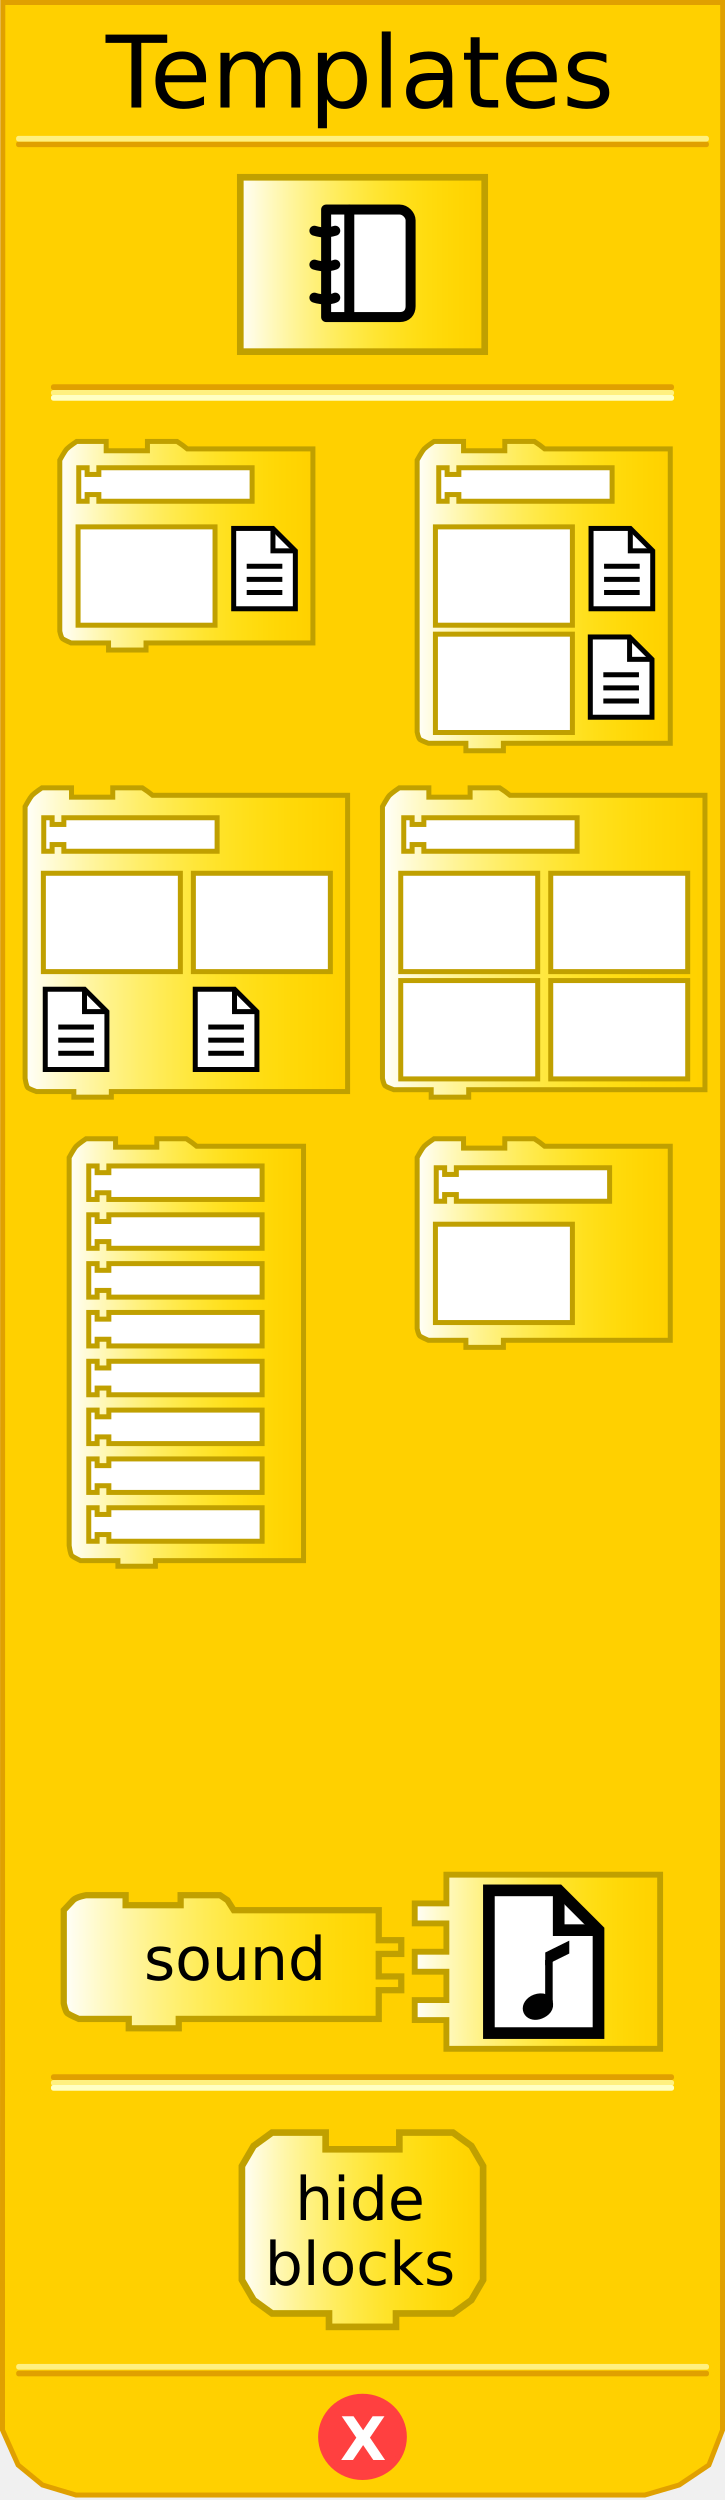
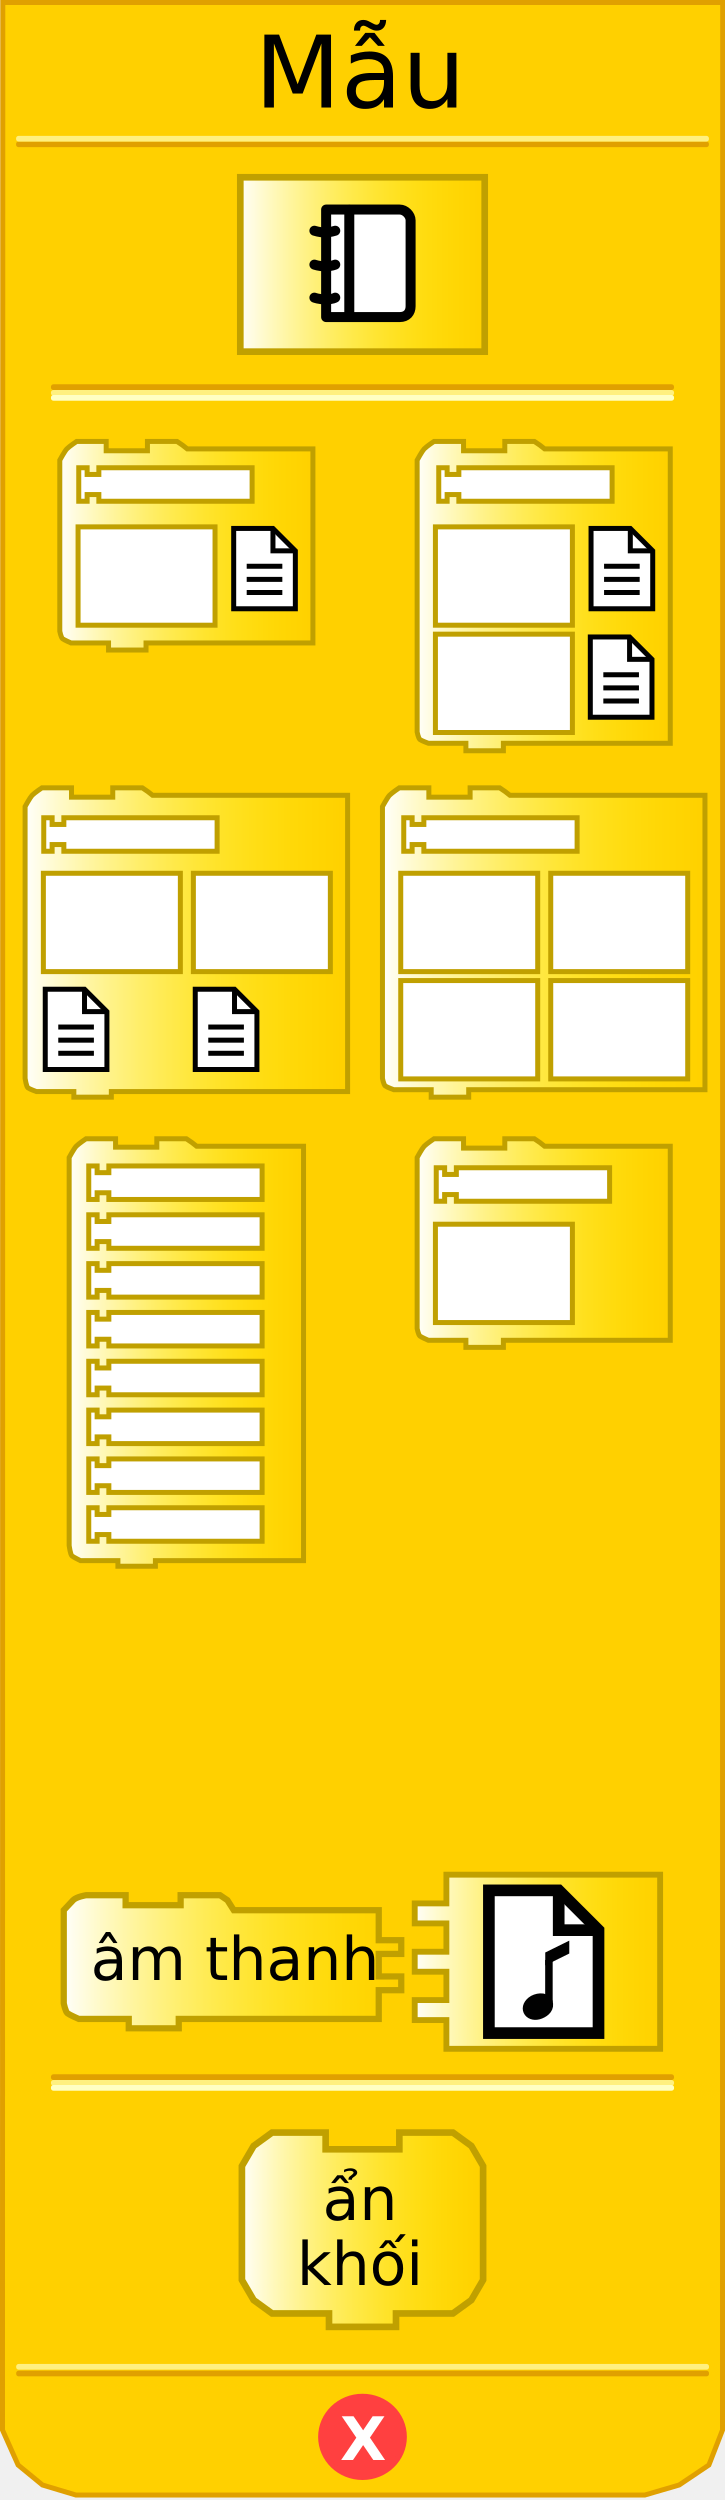
<svg xmlns="http://www.w3.org/2000/svg" xmlns:xlink="http://www.w3.org/1999/xlink" version="1.0" width="145" height="500" id="svg2">
  <defs id="defs98">
    <linearGradient id="linearGradient3245">
      <stop id="stop3247" style="stop-color:#ffffff;stop-opacity:1" offset="0" />
      <stop id="stop3249" style="stop-color:#ffff00;stop-opacity:0" offset="1" />
    </linearGradient>
    <linearGradient x1="11.456" y1="109.141" x2="63.081" y2="109.141" id="linearGradient3251" xlink:href="#linearGradient3245" gradientUnits="userSpaceOnUse" />
    <linearGradient x1="4.519" y1="188.5" x2="70.019" y2="188.5" id="linearGradient3259" xlink:href="#linearGradient3245" gradientUnits="userSpaceOnUse" />
    <linearGradient x1="13.331" y1="270.5" x2="61.206" y2="270.5" id="linearGradient3267" xlink:href="#linearGradient3245" gradientUnits="userSpaceOnUse" />
    <linearGradient x1="12.125" y1="392.348" x2="80.875" y2="392.348" id="linearGradient3275" xlink:href="#linearGradient3245" gradientUnits="userSpaceOnUse" />
    <linearGradient x1="47.394" y1="52.894" x2="97.606" y2="52.894" id="linearGradient3283" xlink:href="#linearGradient3245" gradientUnits="userSpaceOnUse" />
    <linearGradient x1="47.715" y1="445.942" x2="97.285" y2="445.942" id="linearGradient3291" xlink:href="#linearGradient3245" gradientUnits="userSpaceOnUse" />
    <linearGradient x1="82.357" y1="392.348" x2="132.613" y2="392.348" id="linearGradient3307" xlink:href="#linearGradient3245" gradientUnits="userSpaceOnUse" />
    <linearGradient x1="82.928" y1="248.609" x2="134.553" y2="248.609" id="linearGradient3315" xlink:href="#linearGradient3245" gradientUnits="userSpaceOnUse" />
    <linearGradient x1="75.991" y1="188.5" x2="141.491" y2="188.5" id="linearGradient3323" xlink:href="#linearGradient3245" gradientUnits="userSpaceOnUse" />
    <linearGradient x1="82.928" y1="119.219" x2="134.553" y2="119.219" id="linearGradient3331" xlink:href="#linearGradient3245" gradientUnits="userSpaceOnUse" />
  </defs>
  <path d="M 0.559,0.5 L 0.497,486 C 1.538,488.333 2.58,490.667 3.621,493 C 5.246,494.333 6.87,495.667 8.495,497 C 10.715,497.667 12.936,498.333 15.156,499 L 128.981,499 C 131.264,498.333 133.547,497.667 135.83,497 C 137.813,495.667 139.796,494.333 141.779,493 C 142.687,490.667 143.595,488.333 144.503,486 L 144.541,0.5 L 0.559,0.5 z" id="path3201" style="fill:#ffd000;fill-opacity:1;fill-rule:evenodd;stroke:#e0a000;stroke-width:1px;stroke-linecap:butt;stroke-linejoin:miter;stroke-opacity:1" />
  <rect width="123.617" height="0.143" x="10.691" y="77.359" id="rect3987" style="opacity:1;fill:#ffd000;fill-opacity:1;fill-rule:nonzero;stroke:#e0a000;stroke-width:1;stroke-linecap:square;stroke-linejoin:round;stroke-miterlimit:4;stroke-dasharray:none;stroke-opacity:1" />
  <rect width="123.617" height="0.143" x="10.691" y="78.499" id="rect3989" style="opacity:1;fill:#ffd000;fill-opacity:1;fill-rule:nonzero;stroke:#fff080;stroke-width:1;stroke-linecap:square;stroke-linejoin:round;stroke-miterlimit:4;stroke-dasharray:none;stroke-opacity:1" />
  <rect width="123.617" height="0.143" x="10.691" y="79.498" id="rect3991" style="opacity:1;fill:#ffd000;fill-opacity:1;fill-rule:nonzero;stroke:#ffffc4;stroke-width:1;stroke-linecap:square;stroke-linejoin:round;stroke-miterlimit:4;stroke-dasharray:none;stroke-opacity:1" />
  <rect width="137.569" height="0.14" x="3.715" y="-28.932" transform="scale(1,-1)" id="rect3993" style="opacity:1;fill:#ffd000;fill-opacity:1;fill-rule:nonzero;stroke:#e0a000;stroke-width:1;stroke-linecap:square;stroke-linejoin:round;stroke-miterlimit:4;stroke-dasharray:none;stroke-opacity:1" />
  <rect width="137.569" height="0.14" x="3.715" y="-27.816" transform="scale(1,-1)" id="rect3995" style="opacity:1;fill:#ffd000;fill-opacity:1;fill-rule:nonzero;stroke:#fff080;stroke-width:1;stroke-linecap:square;stroke-linejoin:round;stroke-miterlimit:4;stroke-dasharray:none;stroke-opacity:1" />
  <rect width="137.569" height="0.14" x="3.734" y="-474.771" transform="scale(1,-1)" id="rect3999" style="opacity:1;fill:#ffd000;fill-opacity:1;fill-rule:nonzero;stroke:#e0a000;stroke-width:1;stroke-linecap:square;stroke-linejoin:round;stroke-miterlimit:4;stroke-dasharray:none;stroke-opacity:1" />
  <rect width="137.569" height="0.14" x="3.734" y="-473.432" transform="scale(1,-1)" id="rect4001" style="opacity:1;fill:#ffd000;fill-opacity:1;fill-rule:nonzero;stroke:#fff080;stroke-width:1;stroke-linecap:square;stroke-linejoin:round;stroke-miterlimit:4;stroke-dasharray:none;stroke-opacity:1" />
  <path d="M 80.875,487.375 C 80.875,491.862 77.125,495.5 72.5,495.5 C 67.875,495.5 64.125,491.862 64.125,487.375 C 64.125,482.888 67.875,479.25 72.5,479.25 C 77.125,479.25 80.875,482.888 80.875,487.375 L 80.875,487.375 z" id="path4003" style="fill:#ff4040;fill-opacity:1;fill-rule:nonzero;stroke:#ff4040;stroke-width:1;stroke-linecap:square;stroke-linejoin:round;stroke-miterlimit:4;stroke-dasharray:none;stroke-opacity:1" />
  <text xml:space="preserve" style="font-size:12px;font-style:normal;font-variant:normal;font-weight:bold;font-stretch:normal;text-align:start;line-height:125%;writing-mode:lr-tb;text-anchor:start;fill:#000000;fill-opacity:1;stroke:none;stroke-width:1px;stroke-linecap:butt;stroke-linejoin:miter;stroke-opacity:1;font-family:Bitstream Vera Sans;-inkscape-font-specification:Bitstream Vera Sans Bold">
    <tspan x="68" y="492" id="tspan4007" style="font-size:12px;font-weight:bold;fill:#ffffff;font-family:Bitstream Vera Sans">X</tspan>
  </text>
  <text style="font-size:12px;text-align:center;text-anchor:middle;font-style:normal;font-weight:normal;fill:#000000;fill-opacity:1;stroke:none;stroke-width:1px;stroke-linecap:butt;stroke-linejoin:miter;stroke-opacity:1;font-family:Bitstream Vera Sans">
-     <tspan x="72" y="21.5" id="tspan2796" style="font-size:20px">Templates</tspan>
+     <tspan x="72" y="21.5" id="tspan2796" style="font-size:20px">Mẫu</tspan>
  </text>
  <path d="M 48.06,35.454 L 96.94,35.454 L 96.94,70.333 L 48.06,70.333 L 48.06,35.454 z" id="path2685" style="fill:url(#linearGradient3283);fill-opacity:1;fill-rule:nonzero;stroke:#c0a000;stroke-width:1.333;stroke-linecap:butt;stroke-linejoin:miter;stroke-miterlimit:4;stroke-dasharray:none;stroke-opacity:1" />
  <path d="M 89.277,374.934 L 132.026,374.934 L 132.026,409.762 L 89.277,409.762 L 89.277,404.015 L 82.944,404.015 L 82.944,400.015 L 89.277,400.015 L 89.277,394.348 L 82.944,394.348 L 82.944,390.348 L 89.277,390.348 L 89.277,384.681 L 82.944,384.681 L 82.944,380.681 L 89.277,380.681 L 89.277,374.934 z" id="path3254" style="fill:url(#linearGradient3307);fill-opacity:1;fill-rule:nonzero;stroke:#c0a000;stroke-width:1.174;stroke-linecap:butt;stroke-linejoin:miter;stroke-miterlimit:4;stroke-dasharray:none;stroke-opacity:1" />
  <g transform="matrix(0.6667,0,0,0.6667,90.4896,374.0133)" id="g3256" style="display:block">
    <g id="g3258" style="display:inline">
      <g id="g3260">
        <polygon points="10.932,6.088 31.874,6.088 43.818,18.027 43.818,48.914 10.932,48.914 10.932,6.088 " id="polygon3262" style="fill:#ffffff;stroke:#010101;stroke-width:3.5" />
        <polyline id="polyline3264" points="43.818,18.027 31.874,18.027 31.874,6.088    " style="fill:none;stroke:#010101;stroke-width:3.5" />
      </g>
    </g>
    <path d="M 28.325,39.697 C 27.814,38.24 25.115,38.624 23.915,39.627 C 21.515,41.636 23.491,44.023 26.239,42.904 C 27.803,42.266 28.835,41.156 28.325,39.697 z" id="path3266" style="fill:#010101;stroke:#010101;stroke-width:3.5;display:inline" />
    <line id="line3268" y2="26.967" y1="39.806" x2="28.941" x1="28.941" display="inline" style="fill:none;stroke:#010101;stroke-width:2.25;display:inline" />
    <polygon points="35.047,25.036 27.838,28.595 27.838,24.728 35.047,21.166 35.047,25.036 " id="polygon3270" style="fill:#010101;display:inline" />
  </g>
  <path d="M 79.87,426.512 C 90.59,426.512 90.59,426.512 90.59,426.512 L 94.275,429.192 L 96.62,433.212 L 96.62,455.992 L 94.275,460.012 L 90.59,462.692 L 79.2,462.692 L 79.2,462.692 L 79.2,465.372 L 65.8,465.372 L 65.8,462.692 L 54.41,462.692 L 50.725,460.012 L 48.38,455.992 L 48.38,433.212 L 50.725,429.192 L 54.41,426.512 L 65.13,426.512 L 65.13,429.862 L 79.87,429.862 L 79.87,426.512 z" id="path2714" style="fill:url(#linearGradient3291);fill-opacity:1;stroke:#c0a000;stroke-width:1.33;stroke-miterlimit:4;stroke-dasharray:none;stroke-opacity:1" />
  <text style="font-size:12.06px;text-align:center;text-anchor:middle;font-family:Bitstream Vera Sans">
-     <tspan x="72" y="444" id="tspan2718" style="font-size:12px">hide</tspan>
+     <tspan x="72" y="444" id="tspan2718" style="font-size:12px">ẩn</tspan>
  </text>
  <text style="font-size:12.06px;text-align:center;text-anchor:middle;font-family:Bitstream Vera Sans">
-     <tspan x="72" y="457" id="tspan2722" style="font-size:12px">blocks</tspan>
+     <tspan x="72" y="457" id="tspan2722" style="font-size:12px">khối</tspan>
  </text>
  <rect width="123.617" height="0.143" x="10.691" y="415.359" id="rect3434" style="opacity:1;fill:#ffd000;fill-opacity:1;fill-rule:nonzero;stroke:#e0a000;stroke-width:1;stroke-linecap:square;stroke-linejoin:round;stroke-miterlimit:4;stroke-dasharray:none;stroke-opacity:1" />
  <rect width="123.617" height="0.143" x="10.691" y="416.499" id="rect3436" style="opacity:1;fill:#ffd000;fill-opacity:1;fill-rule:nonzero;stroke:#fff080;stroke-width:1;stroke-linecap:square;stroke-linejoin:round;stroke-miterlimit:4;stroke-dasharray:none;stroke-opacity:1" />
  <rect width="123.617" height="0.143" x="10.691" y="417.498" id="rect3438" style="opacity:1;fill:#ffd000;fill-opacity:1;fill-rule:nonzero;stroke:#ffffc4;stroke-width:1;stroke-linecap:square;stroke-linejoin:round;stroke-miterlimit:4;stroke-dasharray:none;stroke-opacity:1" />
  <g transform="matrix(0.5,0,0,0.5,59.18725,38.91364)" id="activity-journal" style="stroke:#000000;stroke-width:4;stroke-miterlimit:4;stroke-dasharray:none;stroke-opacity:1;display:block">
    <path d="M 45.866,44.669 C 45.866,47.18 44.338,49 41.534,49 L 12.077,49 L 12.077,6 L 41.535,6 C 43.685,6 45.867,8.154 45.867,10.33 L 45.866,44.669 L 45.866,44.669 z" id="path3155" style="fill:#ffffff;stroke:#000000;stroke-width:4;stroke-linecap:round;stroke-linejoin:round;stroke-miterlimit:4;stroke-dasharray:none;stroke-opacity:1" />
    <line id="line3157" y2="48.881" y1="6.121" x2="21.341" x1="21.341" style="fill:none;stroke:#000000;stroke-width:4;stroke-linecap:round;stroke-linejoin:round;stroke-miterlimit:4;stroke-dasharray:none;stroke-opacity:1" />
    <path d="M 7.384,14.464 C 7.384,14.464 9.468,15.159 11.554,15.159 C 13.64,15.159 15.727,14.464 15.727,14.464" id="path3159" style="fill:none;stroke:#000000;stroke-width:4;stroke-linecap:round;stroke-linejoin:round;stroke-miterlimit:4;stroke-dasharray:none;stroke-opacity:1" />
    <path d="M 7.384,28.021 C 7.384,28.021 9.296,28.716 11.729,28.716 C 14.162,28.716 15.728,28.021 15.728,28.021" id="path3161" style="fill:none;stroke:#000000;stroke-width:4;stroke-linecap:round;stroke-linejoin:round;stroke-miterlimit:4;stroke-dasharray:none;stroke-opacity:1" />
    <path d="M 7.384,41.232 C 7.384,41.232 9.12,41.927 11.902,41.927 C 14.683,41.927 15.727,41.232 15.727,41.232" id="path3163" style="fill:none;stroke:#000000;stroke-width:4;stroke-linecap:round;stroke-linejoin:round;stroke-miterlimit:4;stroke-dasharray:none;stroke-opacity:1" />
  </g>
  <path d="M 35.394,88.281 L 29.488,88.281 L 29.488,90.156 L 21.238,90.156 L 21.238,88.281 L 15.331,88.281 C 15.331,88.281 13.875,89.259 13.363,89.781 C 12.956,90.195 11.956,92.031 11.956,92.031 L 11.956,126.246 C 11.956,126.246 12.196,127.494 12.519,127.748 C 12.83,127.993 14.206,128.594 14.206,128.594 L 21.706,128.594 L 21.706,130 L 29.206,130 L 29.206,128.594 L 62.581,128.594 L 62.581,89.781 L 37.456,89.781 L 36.505,89.035 L 35.394,88.281 z" id="path4158" style="fill:url(#linearGradient3251);fill-opacity:1;fill-rule:evenodd;stroke:#c0a000;stroke-width:1;stroke-linecap:butt;stroke-linejoin:miter;stroke-miterlimit:4;stroke-dasharray:none;stroke-opacity:1" />
  <path d="M 15.613,105.374 L 43.008,105.374 L 43.008,125.041 L 15.613,125.041 L 15.613,105.374 z" id="path4162" style="fill:#ffffff;fill-opacity:1;fill-rule:nonzero;stroke:#c0a000;stroke-width:1;stroke-linecap:butt;stroke-linejoin:miter;stroke-miterlimit:4;stroke-dasharray:none;stroke-opacity:1" />
  <polygon points="10.932,6.088 31.874,6.088 43.818,18.027 43.818,48.914 10.932,48.914 10.932,6.088 " transform="matrix(0.375,0,0,0.375,42.63809,103.4073)" id="polygon2963" style="fill:#ffffff;stroke:#010101;stroke-width:2.667;stroke-miterlimit:4;stroke-dasharray:none" />
  <polyline style="fill:none;stroke:#010101;stroke-width:2.667;stroke-miterlimit:4;stroke-dasharray:none" points="43.818,18.027 31.874,18.027 31.874,6.088    " id="polyline2965" transform="matrix(0.375,0,0,0.375,42.63809,103.4073)" />
  <line style="fill:none;stroke:#010101;stroke-width:1;stroke-miterlimit:4;stroke-dasharray:none;display:inline" display="inline" x1="49.341" x2="56.466" y1="113.251" y2="113.251" id="line2967" />
  <line style="fill:none;stroke:#010101;stroke-width:1;stroke-miterlimit:4;stroke-dasharray:none;display:inline" display="inline" x1="49.341" x2="56.466" y1="115.876" y2="115.876" id="line2969" />
  <line style="fill:none;stroke:#010101;stroke-width:1;stroke-miterlimit:4;stroke-dasharray:none;display:inline" display="inline" x1="49.341" x2="56.466" y1="118.501" y2="118.501" id="line2971" />
  <path d="M 28.456,157.562 L 22.55,157.562 L 22.55,159.438 L 14.3,159.438 L 14.3,157.562 L 8.394,157.562 C 8.394,157.562 6.937,158.541 6.425,159.062 C 6.019,159.477 5.019,161.312 5.019,161.312 L 5.019,215.688 C 5.019,215.688 5.259,217.309 5.581,217.562 C 5.893,217.808 7.269,218.312 7.269,218.312 L 14.769,218.312 L 14.769,219.438 L 22.269,219.438 L 22.269,218.312 L 69.519,218.312 L 69.519,159.062 L 30.519,159.062 L 29.568,158.317 L 28.456,157.562 z" id="path4390" style="fill:url(#linearGradient3259);fill-opacity:1;fill-rule:evenodd;stroke:#c0a000;stroke-width:1;stroke-linecap:butt;stroke-linejoin:miter;stroke-miterlimit:4;stroke-dasharray:none;stroke-opacity:1" />
  <path d="M 8.675,174.655 L 36.071,174.655 L 36.071,194.323 L 8.675,194.323 L 8.675,174.655 z" id="path4394" style="fill:#ffffff;fill-opacity:1;fill-rule:nonzero;stroke:#c0a000;stroke-width:1;stroke-linecap:butt;stroke-linejoin:miter;stroke-miterlimit:4;stroke-dasharray:none;stroke-opacity:1" />
  <path d="M 38.675,174.655 L 66.071,174.655 L 66.071,194.323 L 38.675,194.323 L 38.675,174.655 z" id="path2418" style="fill:#ffffff;fill-opacity:1;fill-rule:nonzero;stroke:#c0a000;stroke-width:1;stroke-linecap:butt;stroke-linejoin:miter;stroke-miterlimit:4;stroke-dasharray:none;stroke-opacity:1" />
  <polygon points="10.932,6.088 31.874,6.088 43.818,18.027 43.818,48.914 10.932,48.914 10.932,6.088 " transform="matrix(0.375,0,0,0.375,4.95059,195.5635)" id="polygon4402" style="fill:#ffffff;stroke:#010101;stroke-width:2.667;stroke-miterlimit:4;stroke-dasharray:none" />
  <polyline style="fill:none;stroke:#010101;stroke-width:2.667;stroke-miterlimit:4;stroke-dasharray:none" points="43.818,18.027 31.874,18.027 31.874,6.088    " id="polyline4404" transform="matrix(0.375,0,0,0.375,4.95059,195.5635)" />
  <line style="fill:none;stroke:#010101;stroke-width:1;stroke-miterlimit:4;stroke-dasharray:none;display:inline" display="inline" x1="11.654" x2="18.779" y1="205.407" y2="205.407" id="line4406" />
  <line style="fill:none;stroke:#010101;stroke-width:1;stroke-miterlimit:4;stroke-dasharray:none;display:inline" display="inline" x1="11.654" x2="18.779" y1="208.032" y2="208.032" id="line4408" />
  <line style="fill:none;stroke:#010101;stroke-width:1;stroke-miterlimit:4;stroke-dasharray:none;display:inline" display="inline" x1="11.654" x2="18.779" y1="210.657" y2="210.657" id="line4410" />
  <polygon points="10.932,6.088 31.874,6.088 43.818,18.027 43.818,48.914 10.932,48.914 10.932,6.088 " transform="matrix(0.375,0,0,0.375,34.95059,195.5635)" id="polygon2582" style="fill:#ffffff;stroke:#010101;stroke-width:2.667;stroke-miterlimit:4;stroke-dasharray:none" />
  <polyline style="fill:none;stroke:#010101;stroke-width:2.667;stroke-miterlimit:4;stroke-dasharray:none" points="43.818,18.027 31.874,18.027 31.874,6.088    " id="polyline2584" transform="matrix(0.375,0,0,0.375,34.95059,195.5635)" />
  <line style="fill:none;stroke:#010101;stroke-width:1;stroke-miterlimit:4;stroke-dasharray:none;display:inline" display="inline" x1="41.654" x2="48.779" y1="205.407" y2="205.407" id="line2586" />
  <line style="fill:none;stroke:#010101;stroke-width:1;stroke-miterlimit:4;stroke-dasharray:none;display:inline" display="inline" x1="41.654" x2="48.779" y1="208.032" y2="208.032" id="line2588" />
  <line style="fill:none;stroke:#010101;stroke-width:1;stroke-miterlimit:4;stroke-dasharray:none;display:inline" display="inline" x1="41.654" x2="48.779" y1="210.657" y2="210.657" id="line2590" />
  <path d="M 37.269,227.75 L 31.363,227.75 L 31.363,229.438 L 23.113,229.438 L 23.113,227.75 L 17.206,227.75 C 17.206,227.75 15.75,228.728 15.238,229.25 C 14.831,229.664 13.831,231.5 13.831,231.5 L 13.831,309.125 C 13.831,309.125 14.071,310.934 14.394,311.188 C 14.705,311.433 16.081,312.125 16.081,312.125 L 23.581,312.125 L 23.581,313.25 L 31.081,313.25 L 31.081,312.125 L 60.706,312.125 L 60.706,229.25 L 39.331,229.25 L 38.38,228.504 L 37.269,227.75 z" id="path4690" style="fill:url(#linearGradient3267);fill-opacity:1;fill-rule:evenodd;stroke:#c0a000;stroke-width:1;stroke-linecap:butt;stroke-linejoin:miter;stroke-miterlimit:4;stroke-dasharray:none;stroke-opacity:1" />
  <path d="M 106.866,88.281 L 100.959,88.281 L 100.959,90.156 L 92.709,90.156 L 92.709,88.281 L 86.803,88.281 C 86.803,88.281 85.346,89.26 84.834,89.781 C 84.428,90.195 83.428,92.031 83.428,92.031 L 83.428,146.406 C 83.428,146.406 83.668,147.653 83.99,147.906 C 84.302,148.151 85.678,148.656 85.678,148.656 L 93.178,148.656 L 93.178,150.156 L 100.678,150.156 L 100.678,148.656 L 134.053,148.656 L 134.053,89.781 L 108.928,89.781 L 107.977,89.035 L 106.866,88.281 z" id="path5171" style="fill:url(#linearGradient3331);fill-opacity:1;fill-rule:evenodd;stroke:#c0a000;stroke-width:1;stroke-linecap:butt;stroke-linejoin:miter;stroke-miterlimit:4;stroke-dasharray:none;stroke-opacity:1" />
  <path d="M 87.084,105.374 L 114.48,105.374 L 114.48,125.041 L 87.084,125.041 L 87.084,105.374 z" id="path5175" style="fill:#ffffff;fill-opacity:1;fill-rule:nonzero;stroke:#c0a000;stroke-width:1;stroke-linecap:butt;stroke-linejoin:miter;stroke-miterlimit:4;stroke-dasharray:none;stroke-opacity:1" />
  <polygon points="10.932,6.088 31.874,6.088 43.818,18.027 43.818,48.914 10.932,48.914 10.932,6.088 " transform="matrix(0.375,0,0,0.375,114.1098,103.4072)" id="polygon5183" style="fill:#ffffff;stroke:#010101;stroke-width:2.667;stroke-miterlimit:4;stroke-dasharray:none" />
  <polyline style="fill:none;stroke:#010101;stroke-width:2.667;stroke-miterlimit:4;stroke-dasharray:none" points="43.818,18.027 31.874,18.027 31.874,6.088    " id="polyline5185" transform="matrix(0.375,0,0,0.375,114.1098,103.4072)" />
  <line style="fill:none;stroke:#010101;stroke-width:1;stroke-miterlimit:4;stroke-dasharray:none;display:inline" display="inline" x1="120.813" x2="127.938" y1="113.251" y2="113.251" id="line5187" />
  <line style="fill:none;stroke:#010101;stroke-width:1;stroke-miterlimit:4;stroke-dasharray:none;display:inline" display="inline" x1="120.813" x2="127.938" y1="115.876" y2="115.876" id="line5189" />
  <line style="fill:none;stroke:#010101;stroke-width:1;stroke-miterlimit:4;stroke-dasharray:none;display:inline" display="inline" x1="120.813" x2="127.938" y1="118.501" y2="118.501" id="line5191" />
  <path d="M 87.084,126.832 L 114.48,126.832 L 114.48,146.5 L 87.084,146.5 L 87.084,126.832 z" id="path2425" style="fill:#ffffff;fill-opacity:1;fill-rule:nonzero;stroke:#c0a000;stroke-width:1;stroke-linecap:butt;stroke-linejoin:miter;stroke-miterlimit:4;stroke-dasharray:none;stroke-opacity:1" />
  <polygon points="10.932,6.088 31.874,6.088 43.818,18.027 43.818,48.914 10.932,48.914 10.932,6.088 " transform="matrix(0.375,0,0,0.375,113.963,125.1081)" id="polygon2433" style="fill:#ffffff;stroke:#010101;stroke-width:2.667;stroke-miterlimit:4;stroke-dasharray:none" />
  <polyline style="fill:none;stroke:#010101;stroke-width:2.667;stroke-miterlimit:4;stroke-dasharray:none" points="43.818,18.027 31.874,18.027 31.874,6.088    " id="polyline2435" transform="matrix(0.375,0,0,0.375,113.963,125.1081)" />
  <line style="fill:none;stroke:#010101;stroke-width:1;stroke-miterlimit:4;stroke-dasharray:none;display:inline" display="inline" x1="120.666" x2="127.791" y1="134.952" y2="134.952" id="line2437" />
  <line style="fill:none;stroke:#010101;stroke-width:1;stroke-miterlimit:4;stroke-dasharray:none;display:inline" display="inline" x1="120.666" x2="127.791" y1="137.577" y2="137.577" id="line2439" />
  <line style="fill:none;stroke:#010101;stroke-width:1;stroke-miterlimit:4;stroke-dasharray:none;display:inline" display="inline" x1="120.666" x2="127.791" y1="140.202" y2="140.202" id="line2441" />
  <path d="M 99.928,157.562 L 94.022,157.562 L 94.022,159.438 L 85.772,159.438 L 85.772,157.562 L 79.866,157.562 C 79.866,157.562 78.409,158.541 77.897,159.062 C 77.49,159.477 76.491,161.312 76.491,161.312 L 76.491,215.688 C 76.491,215.688 76.731,216.934 77.053,217.188 C 77.364,217.433 78.74,217.938 78.74,217.938 L 86.241,217.938 L 86.241,219.438 L 93.741,219.438 L 93.741,217.938 L 140.991,217.938 L 140.991,159.062 L 101.991,159.062 L 101.039,158.317 L 99.928,157.562 z" id="path5376" style="fill:url(#linearGradient3323);fill-opacity:1;fill-rule:evenodd;stroke:#c0a000;stroke-width:1;stroke-linecap:butt;stroke-linejoin:miter;stroke-miterlimit:4;stroke-dasharray:none;stroke-opacity:1" />
  <path d="M 80.147,174.655 L 107.542,174.655 L 107.542,194.323 L 80.147,194.323 L 80.147,174.655 z" id="path5380" style="fill:#ffffff;fill-opacity:1;fill-rule:nonzero;stroke:#c0a000;stroke-width:1;stroke-linecap:butt;stroke-linejoin:miter;stroke-miterlimit:4;stroke-dasharray:none;stroke-opacity:1" />
  <path d="M 110.147,174.655 L 137.542,174.655 L 137.542,194.323 L 110.147,194.323 L 110.147,174.655 z" id="path5382" style="fill:#ffffff;fill-opacity:1;fill-rule:nonzero;stroke:#c0a000;stroke-width:1;stroke-linecap:butt;stroke-linejoin:miter;stroke-miterlimit:4;stroke-dasharray:none;stroke-opacity:1" />
  <path d="M 80.147,196.113 L 107.542,196.113 L 107.542,215.781 L 80.147,215.781 L 80.147,196.113 z" id="path2410" style="fill:#ffffff;fill-opacity:1;fill-rule:nonzero;stroke:#c0a000;stroke-width:1;stroke-linecap:butt;stroke-linejoin:miter;stroke-miterlimit:4;stroke-dasharray:none;stroke-opacity:1" />
  <path d="M 110.147,196.113 L 137.542,196.113 L 137.542,215.781 L 110.147,215.781 L 110.147,196.113 z" id="path2412" style="fill:#ffffff;fill-opacity:1;fill-rule:nonzero;stroke:#c0a000;stroke-width:1;stroke-linecap:butt;stroke-linejoin:miter;stroke-miterlimit:4;stroke-dasharray:none;stroke-opacity:1" />
  <path d="M 106.866,227.75 L 100.959,227.75 L 100.959,229.625 L 92.709,229.625 L 92.709,227.75 L 86.803,227.75 C 86.803,227.75 85.346,228.728 84.834,229.25 C 84.428,229.664 83.428,231.5 83.428,231.5 L 83.428,265.715 C 83.428,265.715 83.668,266.963 83.99,267.217 C 84.302,267.462 85.678,268.062 85.678,268.062 L 93.178,268.062 L 93.178,269.469 L 100.678,269.469 L 100.678,268.062 L 134.053,268.062 L 134.053,229.25 L 108.928,229.25 L 107.977,228.504 L 106.866,227.75 z" id="path3036" style="fill:url(#linearGradient3315);fill-opacity:1;fill-rule:evenodd;stroke:#c0a000;stroke-width:1;stroke-linecap:butt;stroke-linejoin:miter;stroke-miterlimit:4;stroke-dasharray:none;stroke-opacity:1" />
  <path d="M 87.084,244.842 L 114.48,244.842 L 114.48,264.51 L 87.084,264.51 L 87.084,244.842 z" id="path3040" style="fill:#ffffff;fill-opacity:1;fill-rule:nonzero;stroke:#c0a000;stroke-width:1;stroke-linecap:butt;stroke-linejoin:miter;stroke-miterlimit:4;stroke-dasharray:none;stroke-opacity:1" />
  <path d="M 44,379.036 L 36.125,379.036 L 36.125,381.036 L 25.125,381.036 L 25.125,379.036 L 17.25,379.036 C 17.25,379.036 15.308,379.34 14.625,380.036 C 14.083,380.588 12.75,382.036 12.75,382.036 L 12.75,400.656 C 12.75,400.656 13.07,402.32 13.5,402.658 C 13.915,402.985 15.75,403.786 15.75,403.786 L 25.75,403.786 L 25.75,405.661 L 35.75,405.661 L 35.75,403.786 L 75.748,403.786 L 75.75,398.036 L 80.25,398.036 L 80.25,395.286 L 75.75,395.286 L 75.75,390.786 L 80.25,390.786 L 80.25,388.036 L 75.75,388.036 L 75.75,382.036 L 46.75,382.036 L 45.482,380.036 L 44,379.036 z" id="path3037" style="fill:url(#linearGradient3275);fill-opacity:1;fill-rule:evenodd;stroke:#c0a000;stroke-width:1.25;stroke-linecap:butt;stroke-linejoin:miter;stroke-miterlimit:4;stroke-dasharray:none;stroke-opacity:1" />
  <text style="font-size:12.06px;text-align:center;text-anchor:middle;font-family:Bitstream Vera Sans">
-     <tspan x="47" y="396" id="tspan3043" style="font-size:12px">sound</tspan>
+     <tspan x="47" y="396" id="tspan3043" style="font-size:12px">âm thanh</tspan>
  </text>
  <path d="M 87.75,93.55 L 89.425,93.55 L 89.425,94.89 L 91.77,94.89 L 91.77,93.55 L 122.422,93.55 L 122.422,100.25 L 91.77,100.25 L 91.77,98.91 L 89.425,98.91 L 89.425,100.25 L 87.75,100.25 L 87.75,93.55 z" id="path9" style="fill:#ffffff;fill-opacity:1;stroke:#c0a000;stroke-width:1;stroke-miterlimit:4;stroke-dasharray:none;stroke-opacity:1" />
  <path d="M 17.75,291.785 L 19.425,291.785 L 19.425,293.125 L 21.77,293.125 L 21.77,291.785 L 52.422,291.785 L 52.422,298.485 L 21.77,298.485 L 21.77,297.145 L 19.425,297.145 L 19.425,298.485 L 17.75,298.485 L 17.75,291.785 z" id="path3323" style="fill:#ffffff;fill-opacity:1;stroke:#c0a000;stroke-width:1;stroke-miterlimit:4;stroke-dasharray:none;stroke-opacity:1" />
  <path d="M 17.75,282.019 L 19.425,282.019 L 19.425,283.359 L 21.77,283.359 L 21.77,282.019 L 52.422,282.019 L 52.422,288.719 L 21.77,288.719 L 21.77,287.379 L 19.425,287.379 L 19.425,288.719 L 17.75,288.719 L 17.75,282.019 z" id="path3325" style="fill:#ffffff;fill-opacity:1;stroke:#c0a000;stroke-width:1;stroke-miterlimit:4;stroke-dasharray:none;stroke-opacity:1" />
  <path d="M 17.75,272.254 L 19.425,272.254 L 19.425,273.594 L 21.77,273.594 L 21.77,272.254 L 52.422,272.254 L 52.422,278.954 L 21.77,278.954 L 21.77,277.614 L 19.425,277.614 L 19.425,278.954 L 17.75,278.954 L 17.75,272.254 z" id="path3327" style="fill:#ffffff;fill-opacity:1;stroke:#c0a000;stroke-width:1;stroke-miterlimit:4;stroke-dasharray:none;stroke-opacity:1" />
  <path d="M 17.75,262.489 L 19.425,262.489 L 19.425,263.829 L 21.77,263.829 L 21.77,262.489 L 52.422,262.489 L 52.422,269.189 L 21.77,269.189 L 21.77,267.849 L 19.425,267.849 L 19.425,269.189 L 17.75,269.189 L 17.75,262.489 z" id="path3329" style="fill:#ffffff;fill-opacity:1;stroke:#c0a000;stroke-width:1;stroke-miterlimit:4;stroke-dasharray:none;stroke-opacity:1" />
  <path d="M 17.75,242.958 L 19.425,242.958 L 19.425,244.298 L 21.77,244.298 L 21.77,242.958 L 52.422,242.958 L 52.422,249.658 L 21.77,249.658 L 21.77,248.318 L 19.425,248.318 L 19.425,249.658 L 17.75,249.658 L 17.75,242.958 z" id="path3331" style="fill:#ffffff;fill-opacity:1;stroke:#c0a000;stroke-width:1;stroke-miterlimit:4;stroke-dasharray:none;stroke-opacity:1" />
  <path d="M 8.75,163.55 L 10.425,163.55 L 10.425,164.89 L 12.77,164.89 L 12.77,163.55 L 43.422,163.55 L 43.422,170.25 L 12.77,170.25 L 12.77,168.91 L 10.425,168.91 L 10.425,170.25 L 8.75,170.25 L 8.75,163.55 z" id="path3333" style="fill:#ffffff;fill-opacity:1;stroke:#c0a000;stroke-width:1;stroke-miterlimit:4;stroke-dasharray:none;stroke-opacity:1" />
  <path d="M 15.75,93.55 L 17.425,93.55 L 17.425,94.89 L 19.77,94.89 L 19.77,93.55 L 50.422,93.55 L 50.422,100.25 L 19.77,100.25 L 19.77,98.91 L 17.425,98.91 L 17.425,100.25 L 15.75,100.25 L 15.75,93.55 z" id="path3335" style="fill:#ffffff;fill-opacity:1;stroke:#c0a000;stroke-width:1;stroke-miterlimit:4;stroke-dasharray:none;stroke-opacity:1" />
  <path d="M 80.75,163.55 L 82.425,163.55 L 82.425,164.89 L 84.77,164.89 L 84.77,163.55 L 115.422,163.55 L 115.422,170.25 L 84.77,170.25 L 84.77,168.91 L 82.425,168.91 L 82.425,170.25 L 80.75,170.25 L 80.75,163.55 z" id="path3337" style="fill:#ffffff;fill-opacity:1;stroke:#c0a000;stroke-width:1;stroke-miterlimit:4;stroke-dasharray:none;stroke-opacity:1" />
  <path d="M 17.75,233.193 L 19.425,233.193 L 19.425,234.533 L 21.77,234.533 L 21.77,233.193 L 52.422,233.193 L 52.422,239.893 L 21.77,239.893 L 21.77,238.553 L 19.425,238.553 L 19.425,239.893 L 17.75,239.893 L 17.75,233.193 z" id="path3339" style="fill:#ffffff;fill-opacity:1;stroke:#c0a000;stroke-width:1;stroke-miterlimit:4;stroke-dasharray:none;stroke-opacity:1" />
  <path d="M 17.75,301.55 L 19.425,301.55 L 19.425,302.89 L 21.77,302.89 L 21.77,301.55 L 52.422,301.55 L 52.422,308.25 L 21.77,308.25 L 21.77,306.91 L 19.425,306.91 L 19.425,308.25 L 17.75,308.25 L 17.75,301.55 z" id="path3341" style="fill:#ffffff;fill-opacity:1;stroke:#c0a000;stroke-width:1;stroke-miterlimit:4;stroke-dasharray:none;stroke-opacity:1" />
  <path d="M 17.75,252.724 L 19.425,252.724 L 19.425,254.064 L 21.77,254.064 L 21.77,252.724 L 52.422,252.724 L 52.422,259.424 L 21.77,259.424 L 21.77,258.084 L 19.425,258.084 L 19.425,259.424 L 17.75,259.424 L 17.75,252.724 z" id="path3343" style="fill:#ffffff;fill-opacity:1;stroke:#c0a000;stroke-width:1;stroke-miterlimit:4;stroke-dasharray:none;stroke-opacity:1" />
  <path d="M 87.25,233.55 L 88.925,233.55 L 88.925,234.89 L 91.27,234.89 L 91.27,233.55 L 121.922,233.55 L 121.922,240.25 L 91.27,240.25 L 91.27,238.91 L 88.925,238.91 L 88.925,240.25 L 87.25,240.25 L 87.25,233.55 z" id="path3345" style="fill:#ffffff;fill-opacity:1;stroke:#c0a000;stroke-width:1;stroke-miterlimit:4;stroke-dasharray:none;stroke-opacity:1" />
</svg>
